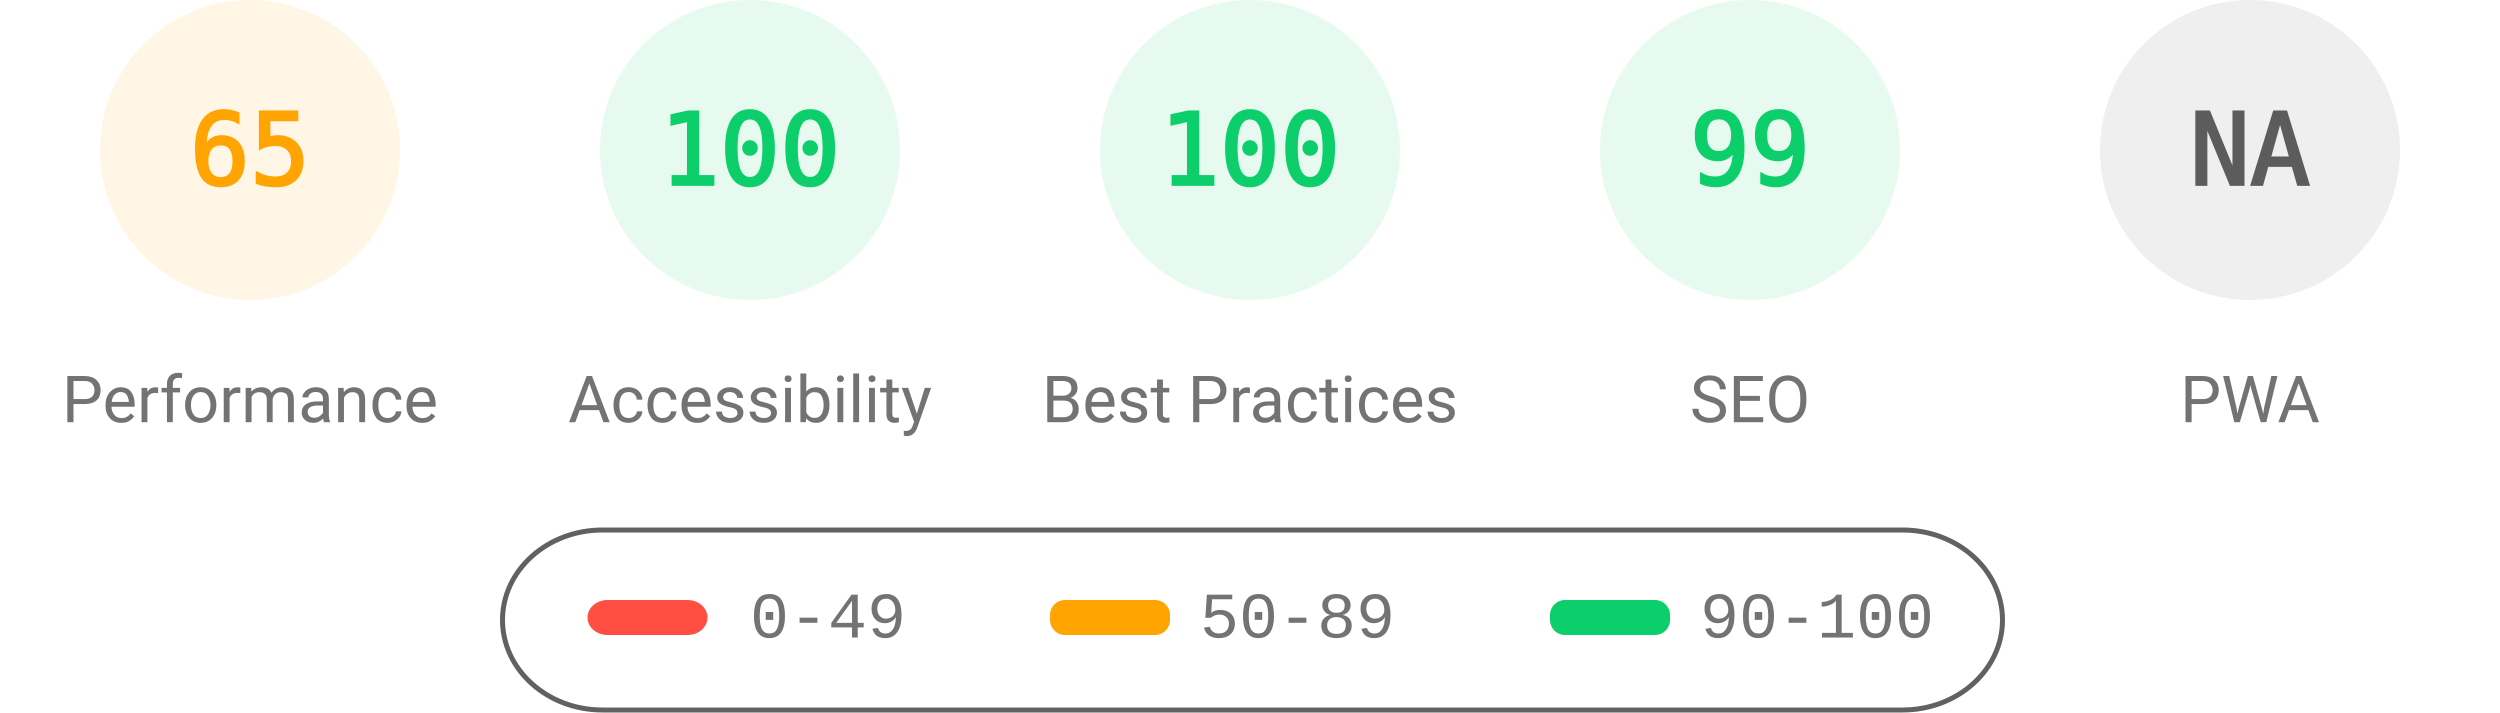
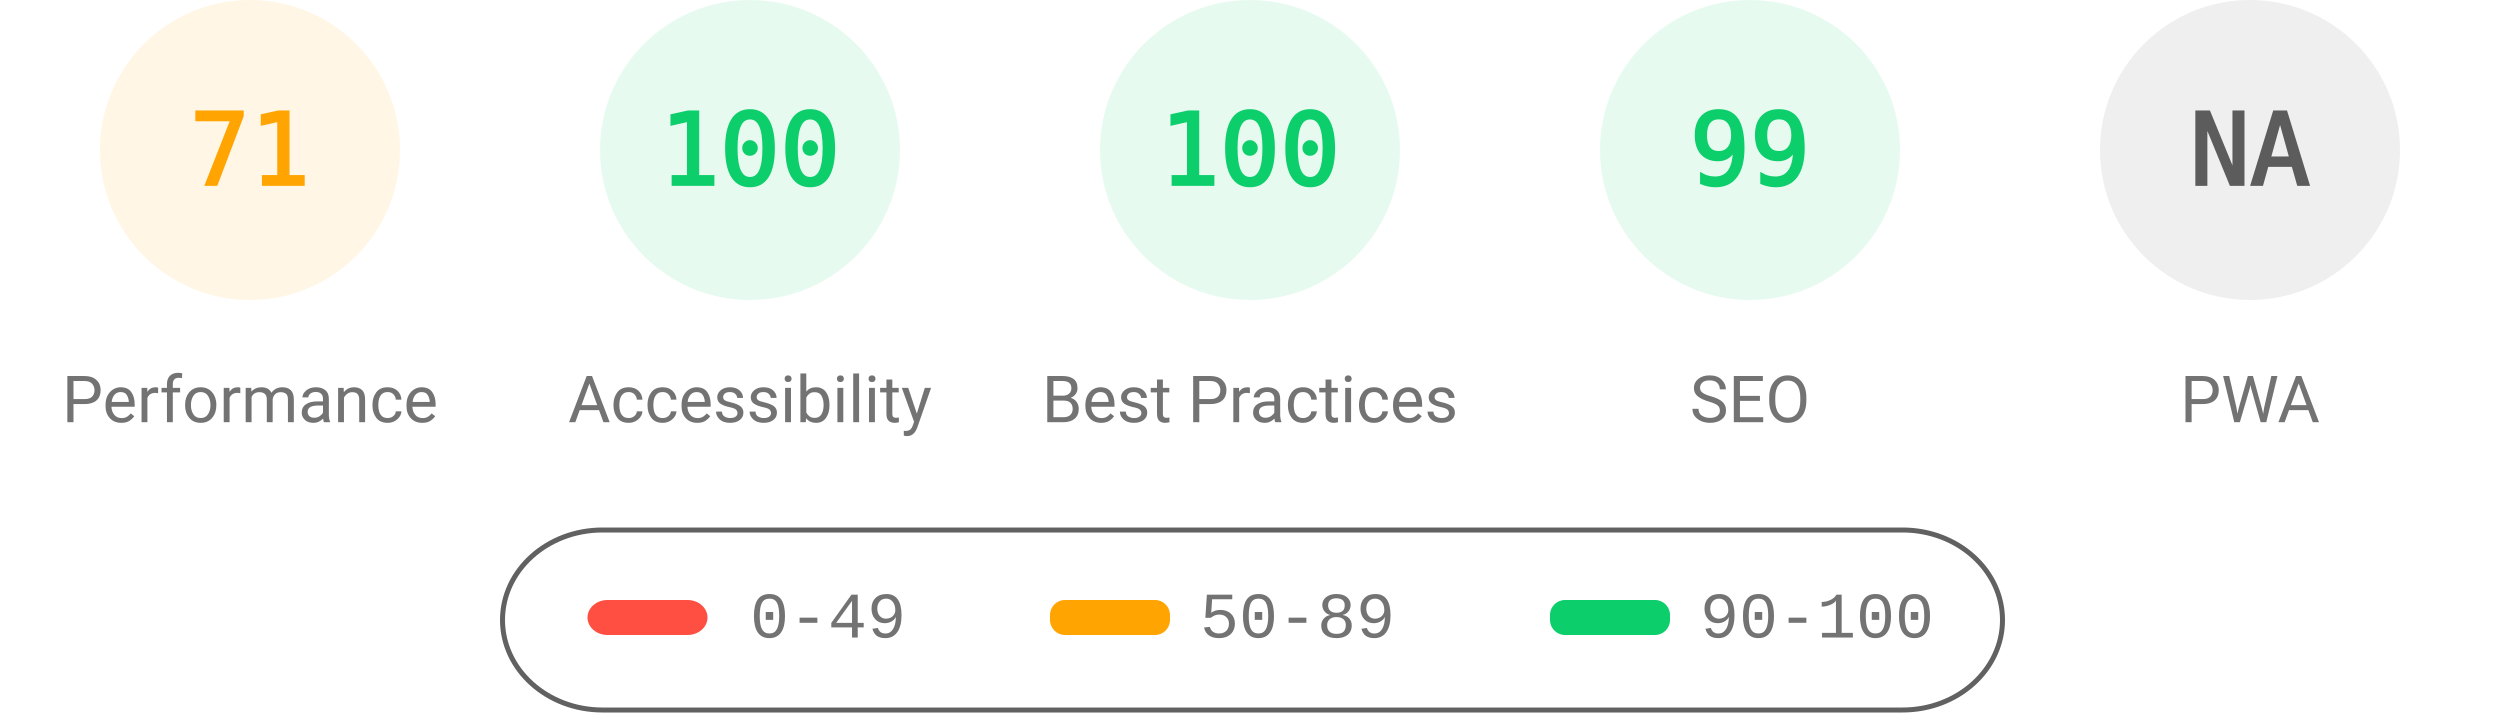
<svg xmlns="http://www.w3.org/2000/svg" fill="none" width="1000" height="285">
  <style>.gauge-base{opacity:.1}.gauge-arc{fill:none;animation-delay:250ms;stroke-linecap:round;transform:rotate(-90deg);transform-origin:100px 60px;animation:load-gauge 1s ease forwards}.guage-text{font-size:40px;font-family:monospace;text-align:center}.guage-red{color:#ff4e42;fill:#ff4e42;stroke:#ff4e42}.guage-orange{color:#ffa400;fill:#ffa400;stroke:#ffa400}.guage-green{color:#0cce6b;fill:#0cce6b;stroke:#0cce6b}.guage-undefined{color:#5c5c5c;fill:#5c5c5c;stroke:#5c5c5c}.guage-title{color:#737373;fill:#737373;stroke:none;font-size:26px;line-height:26px;font-family:Roboto,Halvetica,Arial,sans-serif}@keyframes load-gauge{from{stroke-dasharray:0 352.858}}</style>
  <svg class="guage-div guage-perf guage-orange" viewBox="0 0 200 200" width="200" height="200">
    <circle class="gauge-base" r="56" cx="100" cy="60" stroke-width="8" />
-     <circle class="gauge-arc guage-arc-1" r="56" cx="100" cy="60" stroke-width="8" style="stroke-dasharray:228.708,351.858" />
-     <text class="guage-text" x="100" y="60" alignment-baseline="central" dominant-baseline="central" text-anchor="middle">65</text>
+     <circle class="gauge-arc guage-arc-1" r="56" cx="100" cy="60" stroke-width="8" style="stroke-dasharray:249.819,351.858" />
+     <text class="guage-text" x="100" y="60" alignment-baseline="central" dominant-baseline="central" text-anchor="middle">71</text>
    <text class="guage-title" x="100" y="160" alignment-baseline="central" dominant-baseline="central" text-anchor="middle">Performance</text>
  </svg>
  <svg class="guage-div guage-acc guage-green" viewBox="0 0 200 200" width="200" height="200" x="200">
    <circle class="gauge-base" r="56" cx="100" cy="60" stroke-width="8" />
    <circle class="gauge-arc guage-arc-2" r="56" cx="100" cy="60" stroke-width="8" style="stroke-dasharray:351.858,351.858" />
    <text class="guage-text" x="100" y="60" alignment-baseline="central" dominant-baseline="central" text-anchor="middle">100</text>
    <text class="guage-title" x="100" y="160" alignment-baseline="central" dominant-baseline="central" text-anchor="middle">Accessibility</text>
  </svg>
  <svg class="guage-div guage-best guage-green" viewBox="0 0 200 200" width="200" height="200" x="400">
    <circle class="gauge-base" r="56" cx="100" cy="60" stroke-width="8" />
    <circle class="gauge-arc guage-arc-3" r="56" cx="100" cy="60" stroke-width="8" style="stroke-dasharray:351.858,351.858" />
    <text class="guage-text" x="100" y="60" alignment-baseline="central" dominant-baseline="central" text-anchor="middle">100</text>
    <text class="guage-title" x="100" y="160" alignment-baseline="central" dominant-baseline="central" text-anchor="middle">Best Practices</text>
  </svg>
  <svg class="guage-div guage-seo guage-green" viewBox="0 0 200 200" width="200" height="200" x="600">
    <circle class="gauge-base" r="56" cx="100" cy="60" stroke-width="8" />
    <circle class="gauge-arc guage-arc-4" r="56" cx="100" cy="60" stroke-width="8" style="stroke-dasharray:348.339,351.858" />
    <text class="guage-text" x="100" y="60" alignment-baseline="central" dominant-baseline="central" text-anchor="middle">99</text>
    <text class="guage-title" x="100" y="160" alignment-baseline="central" dominant-baseline="central" text-anchor="middle">SEO</text>
  </svg>
  <svg class="guage-div guage-pwa guage-undefined" viewBox="0 0 200 200" width="200" height="200" x="800">
    <circle class="gauge-base" r="56" cx="100" cy="60" stroke-width="8" />
    <circle class="gauge-arc guage-arc-4" r="56" cx="100" cy="60" stroke-width="8" style="stroke-dasharray:351.858,351.858" />
    <text class="guage-text" x="100" y="60" alignment-baseline="central" dominant-baseline="central" text-anchor="middle">NA</text>
    <text class="guage-title" x="100" y="160" alignment-baseline="central" dominant-baseline="central" text-anchor="middle">PWA</text>
  </svg>
  <svg width="604" height="76" x="200" y="210">
    <path fill="none" id="canvas_background" d="M-1-1h604v80H-1z" />
    <rect fill-opacity="0" stroke="#616161" stroke-width="2" rx="40" id="svg_2" height="72" width="600" y="2" x="1" fill="#000" />
    <rect stroke="#000" rx="8" id="svg_3" height="14" width="48" y="30" x="35" stroke-opacity="null" stroke-width="0" fill="#ff4e42" />
    <rect stroke="#000" rx="6" id="svg_4" height="14" width="48" y="30" x="220" stroke-opacity="null" stroke-width="0" fill="#ffa400" />
    <rect stroke="#000" rx="6" id="svg_5" height="14" width="48" y="30" x="420" stroke-opacity="null" stroke-width="0" fill="#0cce6b" />
    <text xml:space="preserve" text-anchor="start" font-family="'Courier New', Courier, monospace" font-size="26" id="svg_6" y="45" x="100" stroke-opacity="null" stroke-width="0" stroke="#000" fill="#737373">0-49</text>
    <text xml:space="preserve" text-anchor="start" font-family="'Courier New', Courier, monospace" font-size="26" id="svg_7" y="45" x="280" stroke-opacity="null" stroke-width="0" stroke="#000" fill="#737373">50-89</text>
    <text xml:space="preserve" text-anchor="start" font-family="'Courier New', Courier, monospace" font-size="26" id="svg_8" y="45" x="480" stroke-opacity="null" stroke-width="0" stroke="#000" fill="#737373">90-100</text>
  </svg>
</svg>
